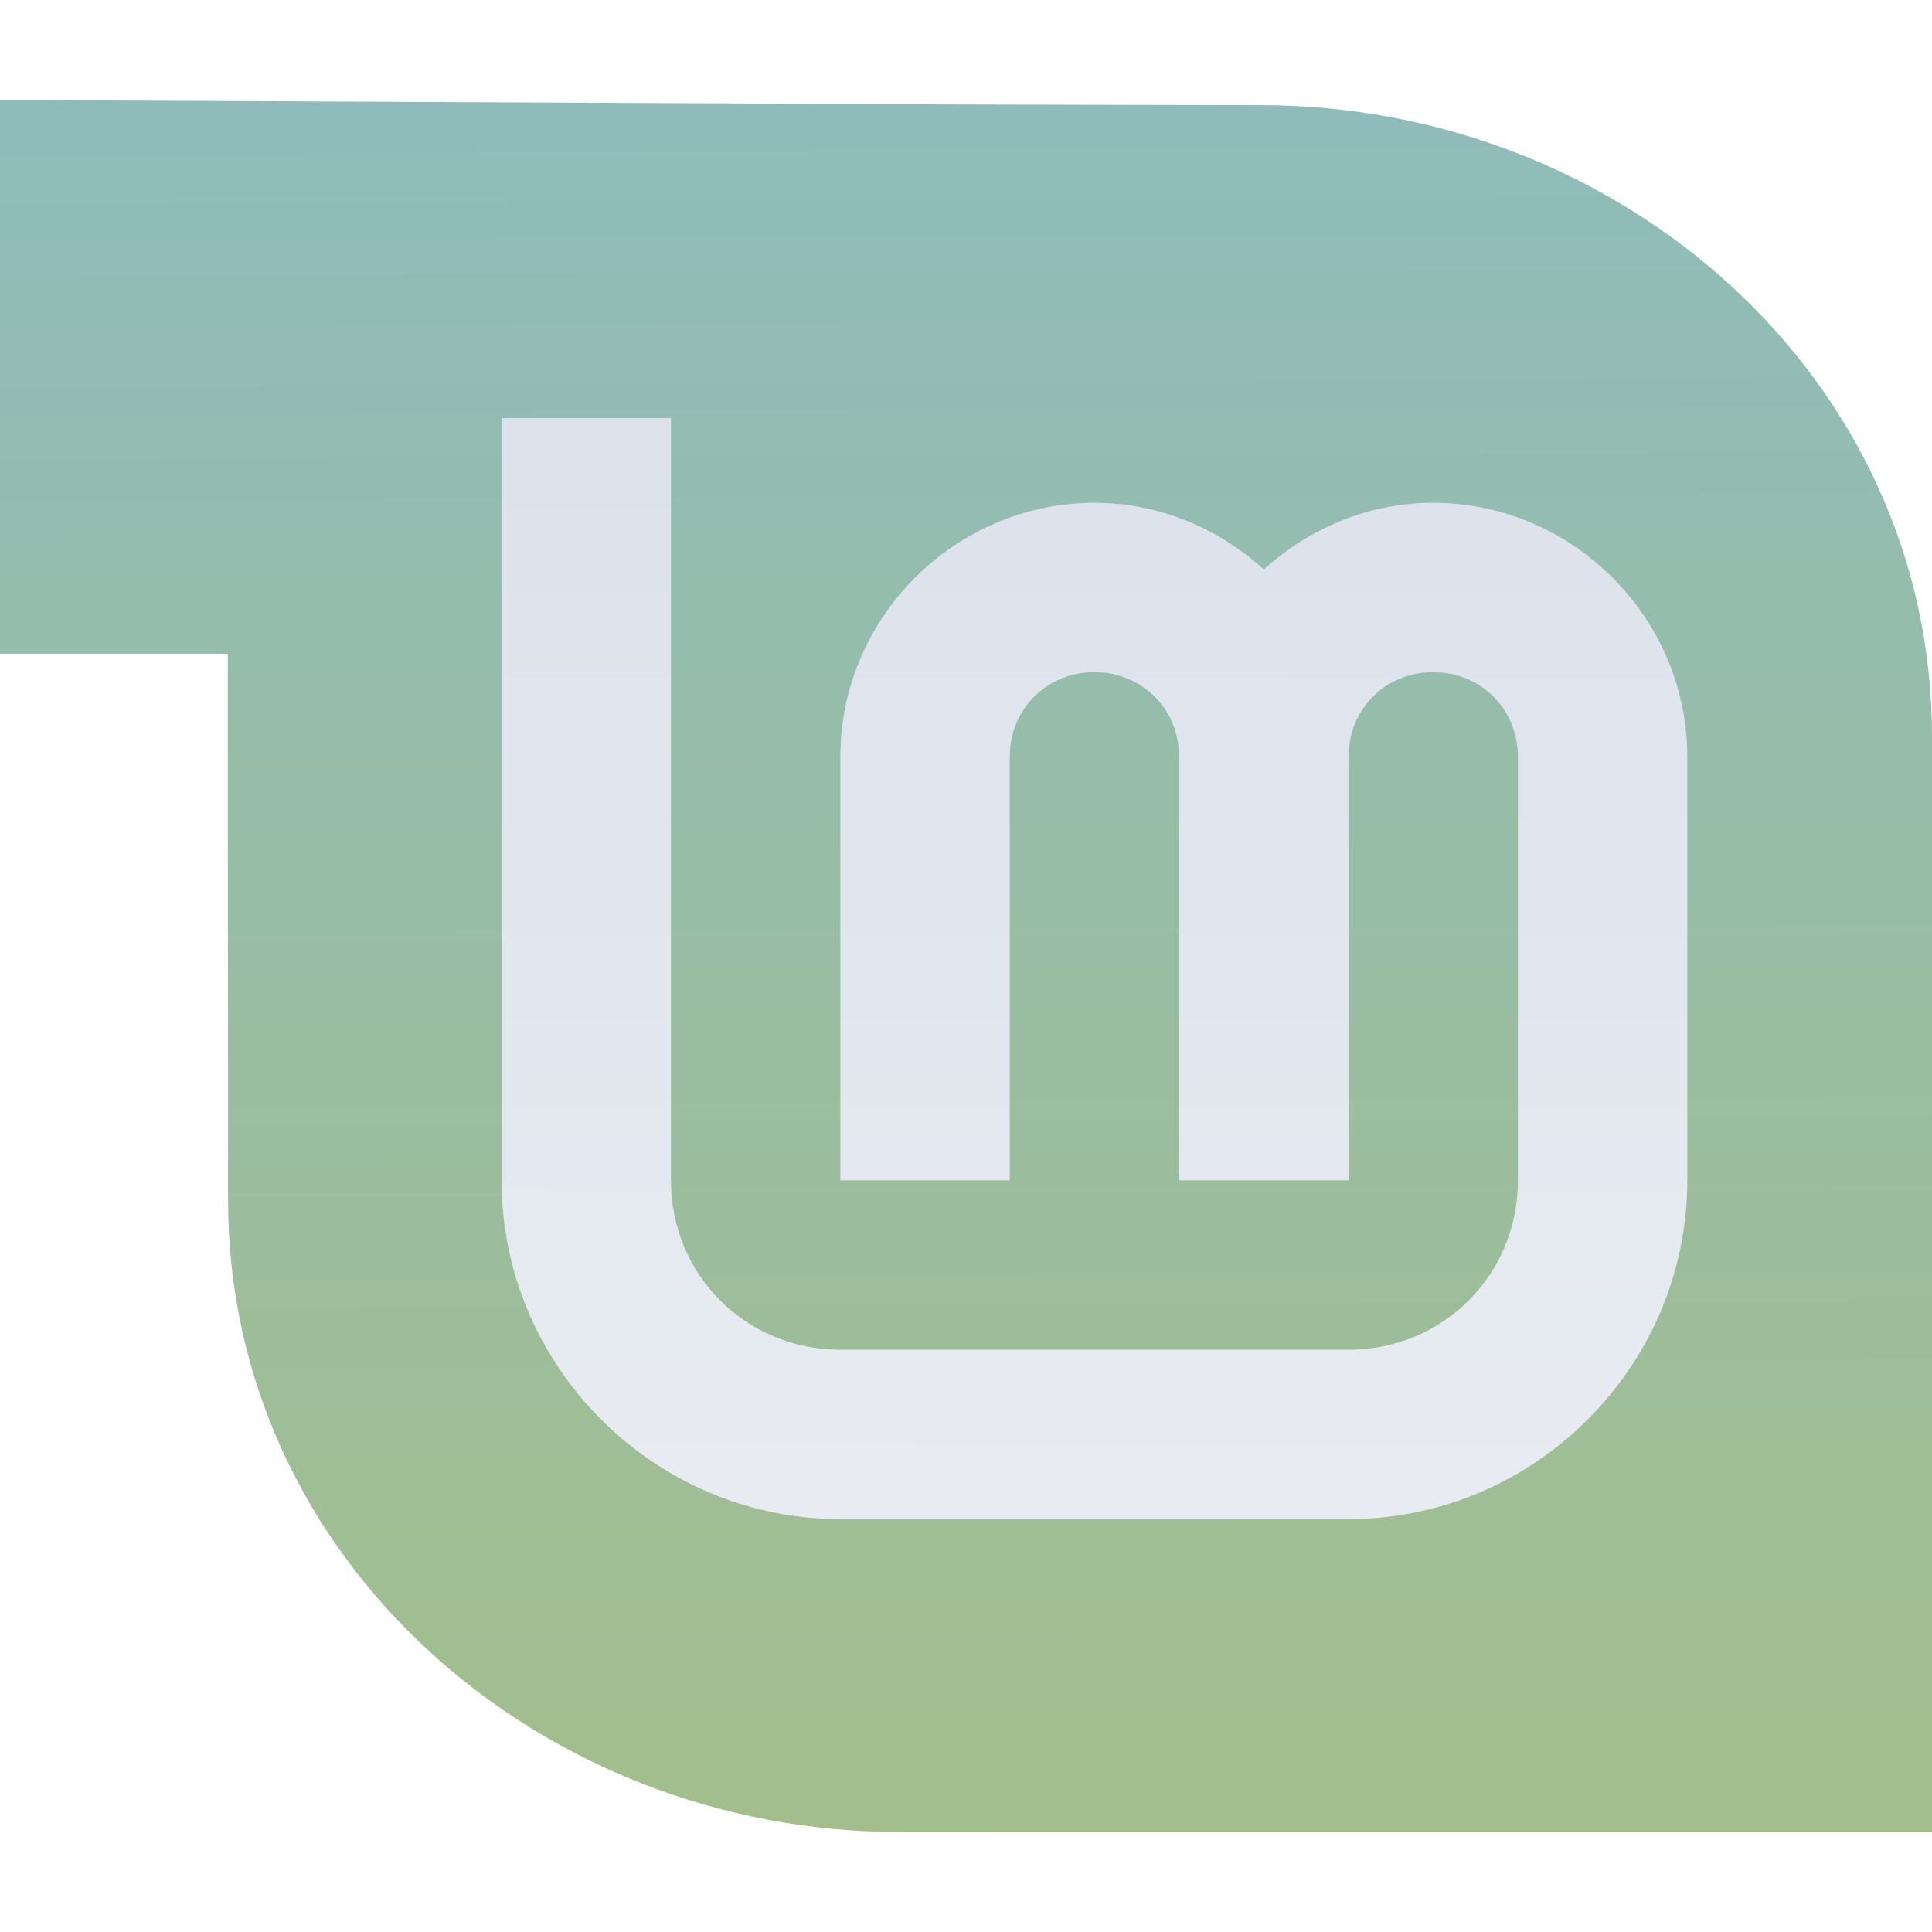
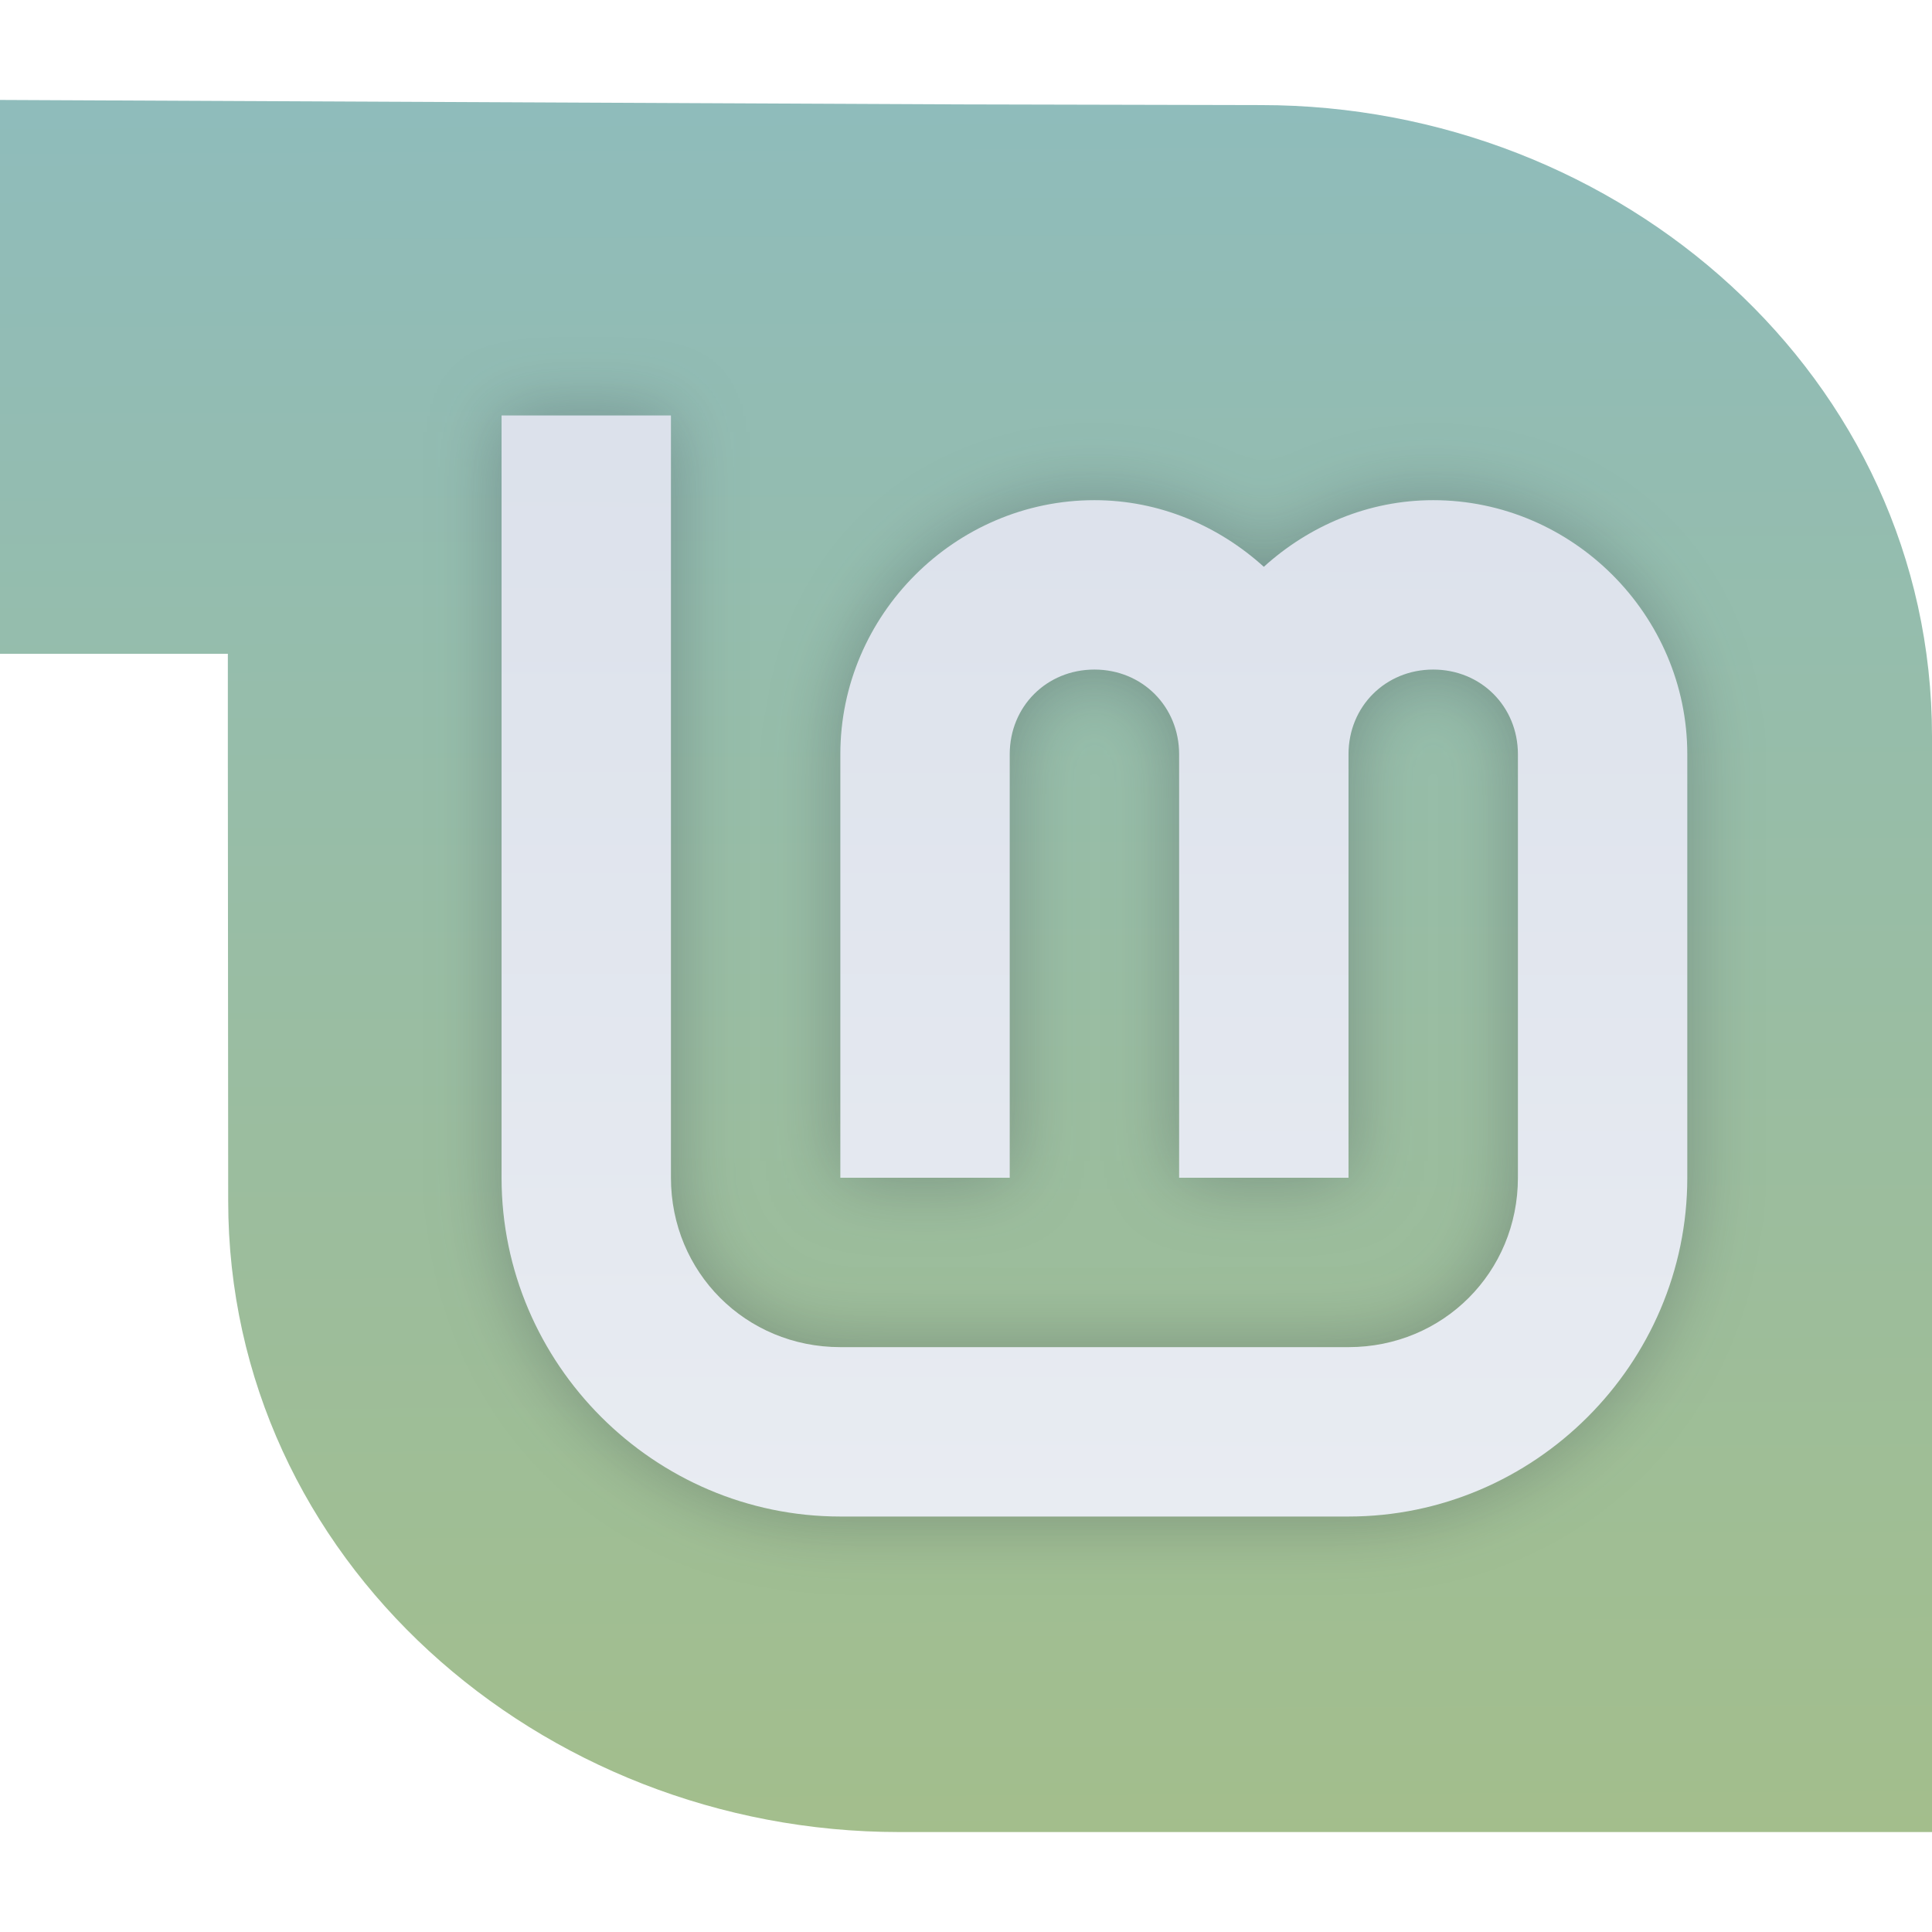
- <svg xmlns="http://www.w3.org/2000/svg" xmlns:xlink="http://www.w3.org/1999/xlink" width="96" height="96" viewBox="0 0 25.4 25.4" version="1.1" id="svg8">
-   <defs id="defs2">
+ <svg xmlns="http://www.w3.org/2000/svg" xmlns:xlink="http://www.w3.org/1999/xlink" width="64" height="64" version="1.1" viewBox="0 0 16.933 16.933" id="svg20">
+   <defs id="defs10">
+     <linearGradient id="linearGradient969">
+       <stop style="stop-color:#d8dee9;stop-opacity:1" offset="0" id="stop965" />
+       <stop style="stop-color:#eceff4;stop-opacity:1" offset="1" id="stop967" />
+     </linearGradient>
+     <filter id="filter1178" x="-0.048" y="-0.048" width="1.096" height="1.096" color-interpolation-filters="sRGB">
+       <feGaussianBlur stdDeviation="0.307" id="feGaussianBlur2" />
+     </filter>
+     <linearGradient id="linearGradient1340" x1="8.355" x2="8.4" y1="16.007" y2=".794" gradientUnits="userSpaceOnUse">
+       <stop stop-color="#d8dee9" offset="0" id="stop5" />
+       <stop stop-color="#eceff4" offset="1" id="stop7" />
+     </linearGradient>
+     <linearGradient xlink:href="#linearGradient830" id="linearGradient832" x1="496.488" y1="788.6" x2="497.191" y2="938.954" gradientUnits="userSpaceOnUse" gradientTransform="matrix(0.1009901,0,0,0.1009901,-41.84717,-78.70874)" />
+     <linearGradient id="linearGradient830">
+       <stop style="stop-color:#8fbcbb;stop-opacity:1" offset="0" id="stop826" />
+       <stop style="stop-color:#a3be8c;stop-opacity:1" offset="1" id="stop828" />
+     </linearGradient>
    <linearGradient id="linearGradient838">
      <stop style="stop-color:#d8dee9;stop-opacity:1" offset="0" id="stop834" />
      <stop style="stop-color:#eceff4;stop-opacity:1" offset="1" id="stop836" />
    </linearGradient>
-     <linearGradient id="linearGradient830">
-       <stop style="stop-color:#8fbcbb;stop-opacity:1" offset="0" id="stop826" />
-       <stop style="stop-color:#a3be8c;stop-opacity:1" offset="1" id="stop828" />
-     </linearGradient>
-     <linearGradient xlink:href="#linearGradient830" id="linearGradient832" x1="496.488" y1="788.6" x2="497.191" y2="938.954" gradientUnits="userSpaceOnUse" />
-     <linearGradient xlink:href="#linearGradient838" id="linearGradient840" x1="178.15" y1="47.734" x2="177.798" y2="371.386" gradientUnits="userSpaceOnUse" />
+     <linearGradient xlink:href="#linearGradient838" id="linearGradient840-3" x1="178.15" y1="47.734" x2="177.798" y2="371.386" gradientUnits="userSpaceOnUse" />
+     <linearGradient xlink:href="#linearGradient969" id="linearGradient1094" gradientUnits="userSpaceOnUse" x1="178.15" y1="47.734" x2="177.798" y2="371.386" />
+     <filter style="color-interpolation-filters:sRGB" id="filter1134" x="-0.072" y="-0.078" width="1.145" height="1.156">
+       <feGaussianBlur stdDeviation="6.75" id="feGaussianBlur1136" />
+     </filter>
  </defs>
-   <g id="layer1" transform="translate(0,-271.6)">
-     <g id="g1214" transform="matrix(0.5725535,0,0,0.5725535,-62.772,153.5345)">
-       <path id="rect1013-2" transform="scale(0.2645833)" d="m 414.369,788.049 v 48.057 h 19.77 V 845.75 l 0.025,37.824 c 0,31.151 27.059,54.789 58.238,54.789 h 89.637 V 843.283 c 0,-31.179 -27.029,-54.785 -58.236,-54.785 l -26.076,-0.059 z" style="opacity:1;fill:url(#linearGradient832);fill-opacity:1;stroke:none;stroke-width:6.58;stroke-miterlimit:4;stroke-dasharray:none;stroke-opacity:1" />
-       <g id="layer3-2-3-6" transform="matrix(0.1215499,0,0,0.1215499,111.4279,203.1675)" style="fill:url(#linearGradient840);fill-opacity:1">
-         <path style="color:#000000;font-style:normal;font-variant:normal;font-weight:normal;font-stretch:normal;font-size:medium;line-height:normal;font-family:sans-serif;font-variant-ligatures:normal;font-variant-position:normal;font-variant-caps:normal;font-variant-numeric:normal;font-variant-alternates:normal;font-feature-settings:normal;text-indent:0;text-align:start;text-decoration:none;text-decoration-line:none;text-decoration-style:solid;text-decoration-color:#000000;letter-spacing:normal;word-spacing:normal;text-transform:none;writing-mode:lr-tb;direction:ltr;text-orientation:mixed;dominant-baseline:auto;baseline-shift:baseline;text-anchor:start;white-space:normal;shape-padding:0;clip-rule:nonzero;display:inline;overflow:visible;visibility:visible;opacity:1;isolation:auto;mix-blend-mode:normal;color-interpolation:sRGB;color-interpolation-filters:linearRGB;solid-color:#000000;solid-opacity:1;vector-effect:none;fill:url(#linearGradient840);fill-opacity:1;fill-rule:nonzero;stroke:none;stroke-width:32;stroke-linecap:butt;stroke-linejoin:miter;stroke-miterlimit:4;stroke-dasharray:none;stroke-dashoffset:0;stroke-opacity:1;color-rendering:auto;image-rendering:auto;shape-rendering:auto;text-rendering:auto;enable-background:accumulate" d="m 80,104 v 144 c 0,35.157 28.843,64 64,64 h 96 c 35.157,0 64,-28.843 64,-64 v -80 c 0,-26.32 -21.68,-48 -48,-48 -12.296,0 -23.467,4.86 -32,12.586 C 215.467,124.86 204.296,120 192,120 c -26.32,0 -48,21.68 -48,48 v 80 h 32 v -80 c 0,-9.026 6.974,-16 16,-16 9.026,0 16,6.974 16,16 v 80 h 32 v -80 c 0,-9.026 6.974,-16 16,-16 9.026,0 16,6.974 16,16 v 80 c 0,17.863 -14.137,32 -32,32 h -96 c -17.863,0 -32,-14.137 -32,-32 V 104 Z" id="path4193-6-7-1" />
-       </g>
+   <g stroke-linecap="round" stroke-linejoin="round" id="g18">
+     <rect x=".926" y=".926" width="15.081" height="15.081" rx="3" ry="3" fill="url(#linearGradient1340)" stroke-width="1.227" id="rect14" style="fill:none;fill-opacity:1" />
+     <rect x=".012" y=".006" width="16.924" height="16.927" fill="none" opacity=".15" stroke-width="1.052" id="rect16" />
+     <path id="rect1013-2" d="M 0,0.876 V 5.73 h 1.997 v 0.974 l 0.003,3.82 c 0,3.146 2.733,5.533 5.881,5.533 H 16.933 V 6.454 c 0,-3.149 -2.73,-5.533 -5.881,-5.533 l -2.633,-0.006 z" style="fill:url(#linearGradient832);fill-opacity:1;stroke:none;stroke-width:0.665;stroke-miterlimit:4;stroke-dasharray:none;stroke-opacity:1" />
+     <g id="layer3-2-3-6" transform="matrix(0.04639497,0,0,0.04639497,0.6842723,-1.183654)" style="fill:#2e3440;fill-opacity:1;filter:url(#filter1134);opacity:0.318">
+       <path style="color:#000000;font-style:normal;font-variant:normal;font-weight:normal;font-stretch:normal;font-size:medium;line-height:normal;font-family:sans-serif;font-variant-ligatures:normal;font-variant-position:normal;font-variant-caps:normal;font-variant-numeric:normal;font-variant-alternates:normal;font-feature-settings:normal;text-indent:0;text-align:start;text-decoration:none;text-decoration-line:none;text-decoration-style:solid;text-decoration-color:#000000;letter-spacing:normal;word-spacing:normal;text-transform:none;writing-mode:lr-tb;direction:ltr;text-orientation:mixed;dominant-baseline:auto;baseline-shift:baseline;text-anchor:start;white-space:normal;shape-padding:0;clip-rule:nonzero;display:inline;overflow:visible;visibility:visible;opacity:1;isolation:auto;mix-blend-mode:normal;color-interpolation:sRGB;color-interpolation-filters:linearRGB;solid-color:#000000;solid-opacity:1;vector-effect:none;fill:#2e3440;fill-opacity:1;fill-rule:nonzero;stroke:none;stroke-width:32;stroke-linecap:butt;stroke-linejoin:miter;stroke-miterlimit:4;stroke-dasharray:none;stroke-dashoffset:0;stroke-opacity:1;color-rendering:auto;image-rendering:auto;shape-rendering:auto;text-rendering:auto;enable-background:accumulate" d="m 80,104 v 144 c 0,35.157 28.843,64 64,64 h 96 c 35.157,0 64,-28.843 64,-64 v -80 c 0,-26.32 -21.68,-48 -48,-48 -12.296,0 -23.467,4.86 -32,12.586 C 215.467,124.86 204.296,120 192,120 c -26.32,0 -48,21.68 -48,48 v 80 h 32 v -80 c 0,-9.026 6.974,-16 16,-16 9.026,0 16,6.974 16,16 v 80 h 32 v -80 c 0,-9.026 6.974,-16 16,-16 9.026,0 16,6.974 16,16 v 80 c 0,17.863 -14.137,32 -32,32 h -96 c -17.863,0 -32,-14.137 -32,-32 V 104 Z" id="path4193-6-7-1" />
+     </g>
+     <g id="layer3-2-3-6-3" transform="matrix(0.04639497,0,0,0.04639497,0.6842723,-1.183654)" style="fill:url(#linearGradient840-3);fill-opacity:1">
+       <path style="color:#000000;font-style:normal;font-variant:normal;font-weight:normal;font-stretch:normal;font-size:medium;line-height:normal;font-family:sans-serif;font-variant-ligatures:normal;font-variant-position:normal;font-variant-caps:normal;font-variant-numeric:normal;font-variant-alternates:normal;font-feature-settings:normal;text-indent:0;text-align:start;text-decoration:none;text-decoration-line:none;text-decoration-style:solid;text-decoration-color:#000000;letter-spacing:normal;word-spacing:normal;text-transform:none;writing-mode:lr-tb;direction:ltr;text-orientation:mixed;dominant-baseline:auto;baseline-shift:baseline;text-anchor:start;white-space:normal;shape-padding:0;clip-rule:nonzero;display:inline;overflow:visible;visibility:visible;opacity:1;isolation:auto;mix-blend-mode:normal;color-interpolation:sRGB;color-interpolation-filters:linearRGB;solid-color:#000000;solid-opacity:1;vector-effect:none;fill:url(#linearGradient1094);fill-opacity:1;fill-rule:nonzero;stroke:none;stroke-width:32;stroke-linecap:butt;stroke-linejoin:miter;stroke-miterlimit:4;stroke-dasharray:none;stroke-dashoffset:0;stroke-opacity:1;color-rendering:auto;image-rendering:auto;shape-rendering:auto;text-rendering:auto;enable-background:accumulate" d="m 80,104 v 144 c 0,35.157 28.843,64 64,64 h 96 c 35.157,0 64,-28.843 64,-64 v -80 c 0,-26.32 -21.68,-48 -48,-48 -12.296,0 -23.467,4.86 -32,12.586 C 215.467,124.86 204.296,120 192,120 c -26.32,0 -48,21.68 -48,48 v 80 h 32 v -80 c 0,-9.026 6.974,-16 16,-16 9.026,0 16,6.974 16,16 v 80 h 32 v -80 c 0,-9.026 6.974,-16 16,-16 9.026,0 16,6.974 16,16 v 80 c 0,17.863 -14.137,32 -32,32 h -96 c -17.863,0 -32,-14.137 -32,-32 V 104 Z" id="path4193-6-7-1-5" />
    </g>
  </g>
</svg>
